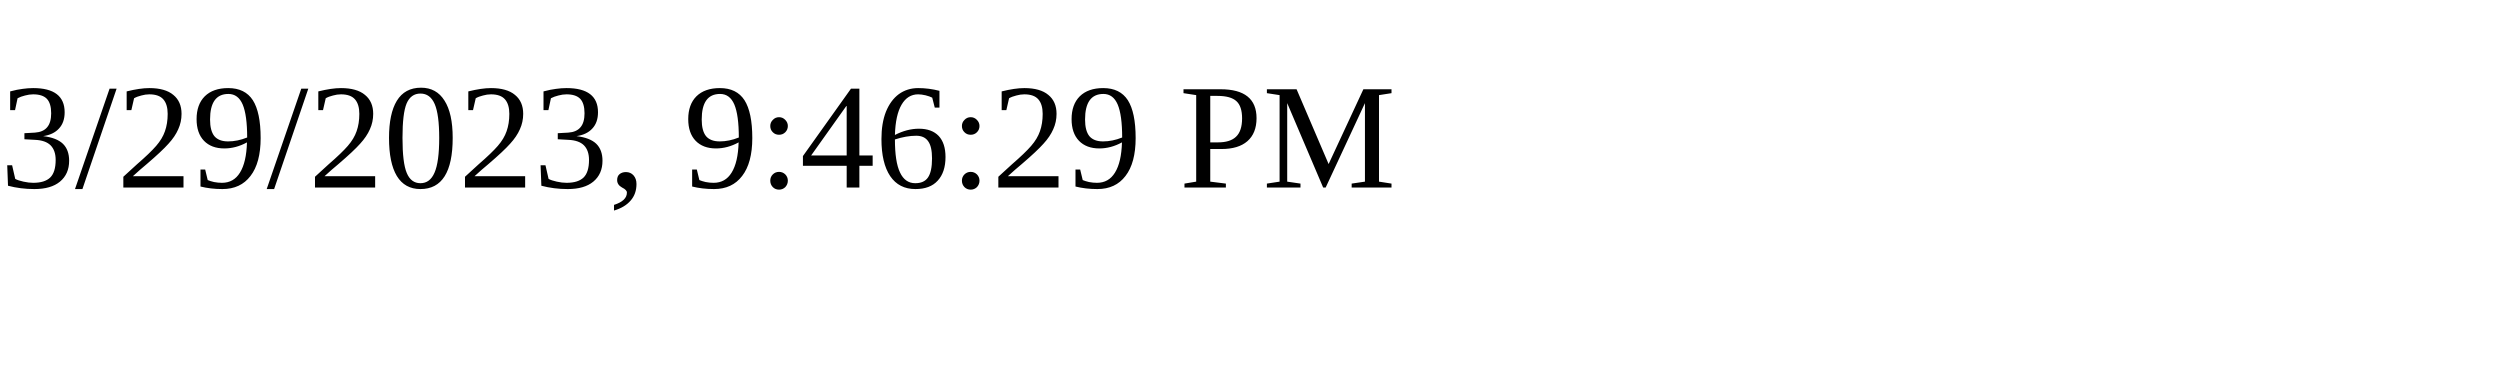
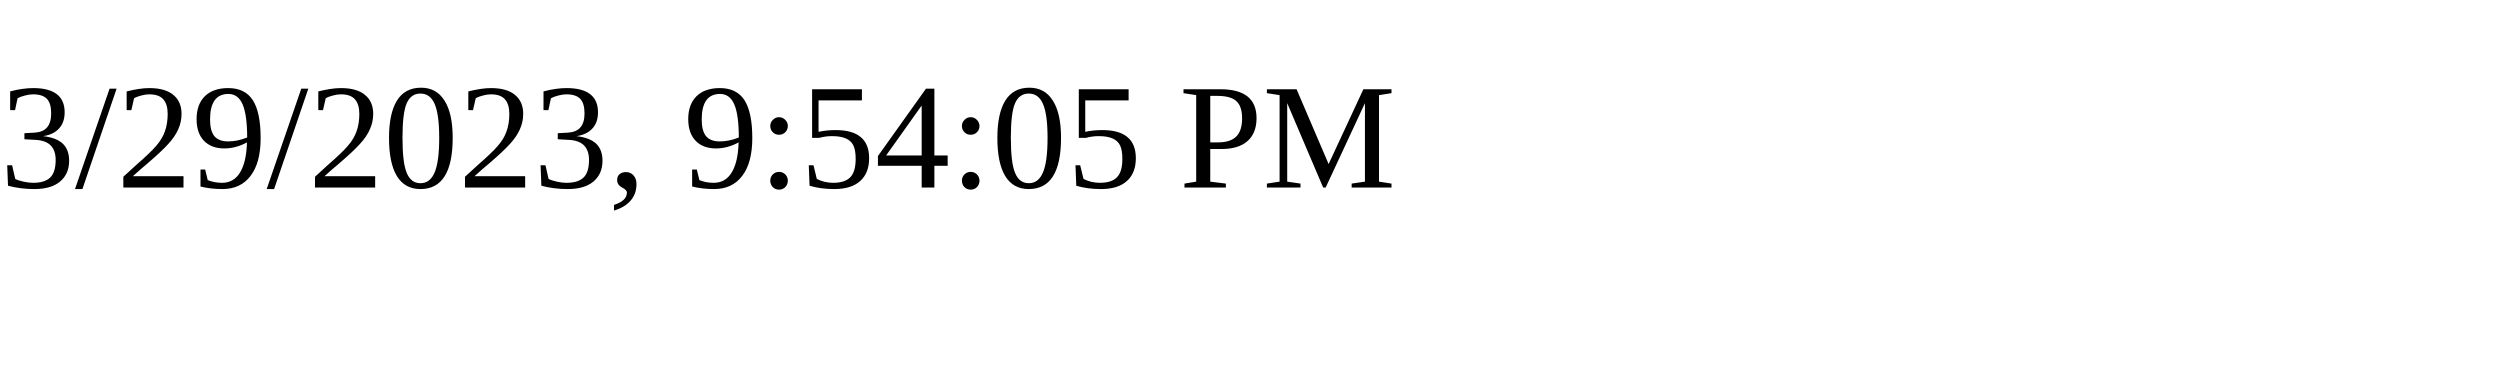
<svg xmlns="http://www.w3.org/2000/svg" height="30" width="200">
-   <text x="0" y="15">3/29/2023, 9:46:29 PM</text>
+   <text x="0" y="15">3/29/2023, 9:54:05 PM</text>
</svg>
